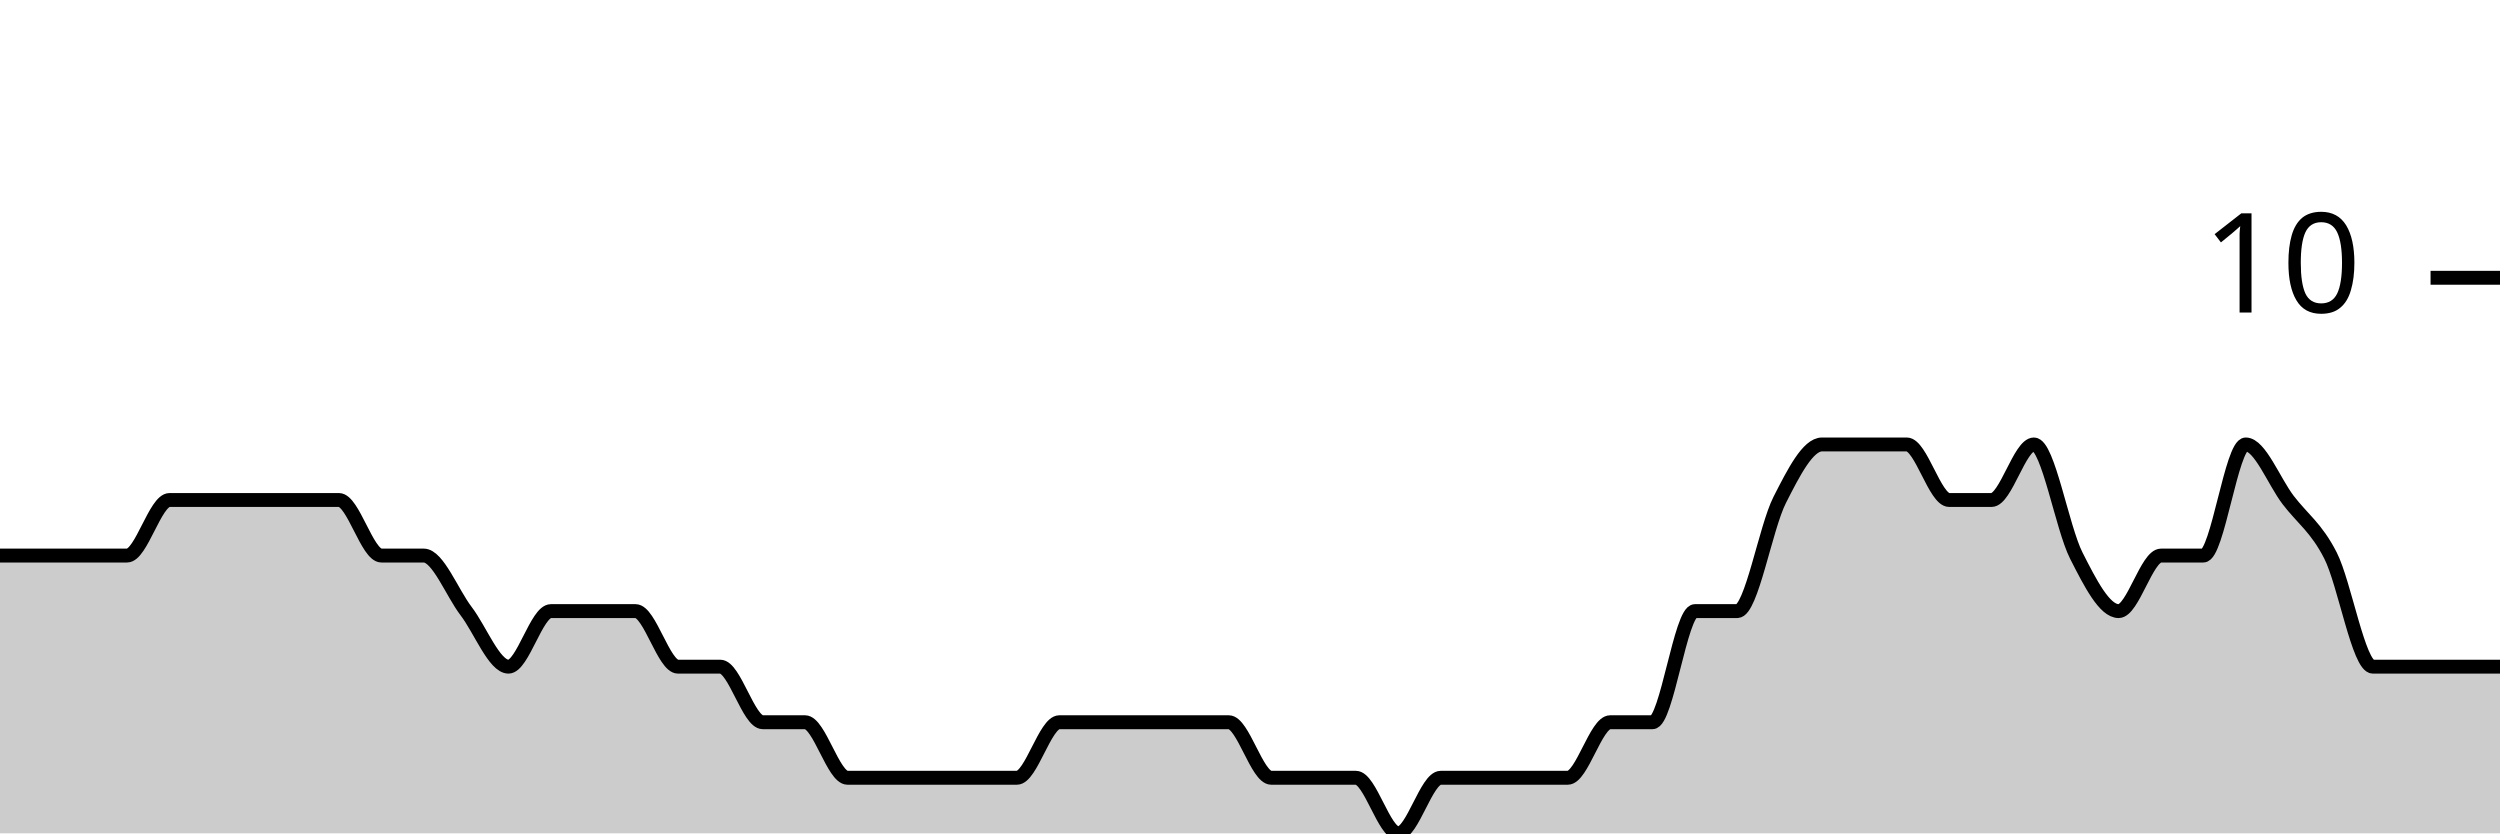
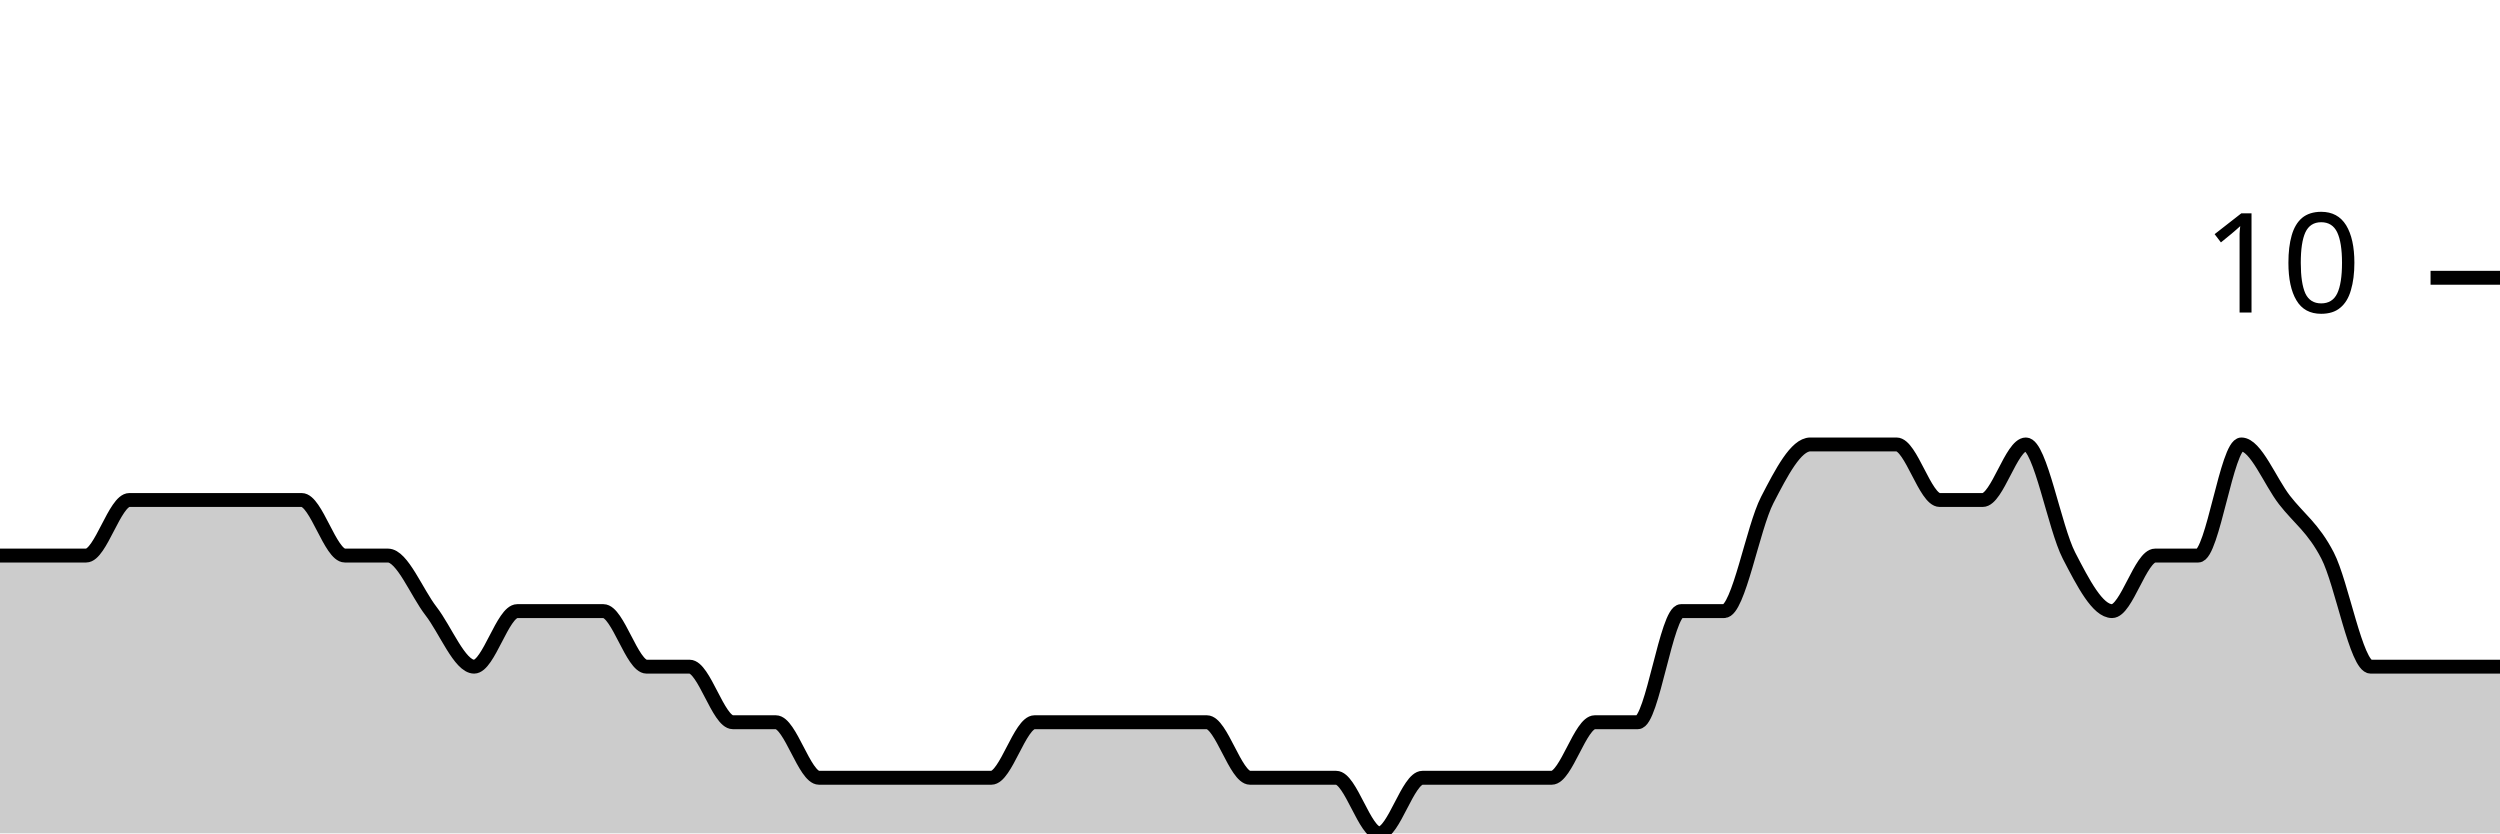
<svg xmlns="http://www.w3.org/2000/svg" viewBox="0 0 180 60">
  <g transform="translate(0,20)">
-     <path class="area" fill="rgba(0, 0, 0, 0.2)" d="M0,20C1.017,20,2.034,20,3.051,20C4.068,20,5.085,20,6.102,20C7.119,20,8.136,20,9.153,20C10.169,20,11.186,16,12.203,16C13.22,16,14.237,16,15.254,16C16.271,16,17.288,16,18.305,16C19.322,16,20.339,16,21.356,16C22.373,16,23.39,16,24.407,16C25.424,16,26.441,20,27.458,20C28.475,20,29.492,20,30.508,20C31.525,20,32.542,22.667,33.559,24C34.576,25.333,35.593,28,36.61,28C37.627,28,38.644,24,39.661,24C40.678,24,41.695,24,42.712,24C43.729,24,44.746,24,45.763,24C46.78,24,47.797,28,48.814,28C49.831,28,50.847,28,51.864,28C52.881,28,53.898,32,54.915,32C55.932,32,56.949,32,57.966,32C58.983,32,60,36,61.017,36C62.034,36,63.051,36,64.068,36C65.085,36,66.102,36,67.119,36C68.136,36,69.153,36,70.169,36C71.186,36,72.203,36,73.22,36C74.237,36,75.254,32,76.271,32C77.288,32,78.305,32,79.322,32C80.339,32,81.356,32,82.373,32C83.39,32,84.407,32,85.424,32C86.441,32,87.458,32,88.475,32C89.492,32,90.508,36,91.525,36C92.542,36,93.559,36,94.576,36C95.593,36,96.61,36,97.627,36C98.644,36,99.661,40,100.678,40C101.695,40,102.712,36,103.729,36C104.746,36,105.763,36,106.78,36C107.797,36,108.814,36,109.831,36C110.847,36,111.864,36,112.881,36C113.898,36,114.915,32,115.932,32C116.949,32,117.966,32,118.983,32C120,32,121.017,24,122.034,24C123.051,24,124.068,24,125.085,24C126.102,24,127.119,18,128.136,16C129.153,14,130.169,12,131.186,12C132.203,12,133.22,12,134.237,12C135.254,12,136.271,12,137.288,12C138.305,12,139.322,16,140.339,16C141.356,16,142.373,16,143.39,16C144.407,16,145.424,12,146.441,12C147.458,12,148.475,18,149.492,20C150.508,22,151.525,24,152.542,24C153.559,24,154.576,20,155.593,20C156.61,20,157.627,20,158.644,20C159.661,20,160.678,12,161.695,12C162.712,12,163.729,14.667,164.746,16C165.763,17.333,166.78,18,167.797,20C168.814,22,169.831,28,170.847,28C171.864,28,172.881,28,173.898,28C174.915,28,175.932,28,176.949,28C177.966,28,178.983,28,180,28L180,40C178.983,40,177.966,40,176.949,40C175.932,40,174.915,40,173.898,40C172.881,40,171.864,40,170.847,40C169.831,40,168.814,40,167.797,40C166.78,40,165.763,40,164.746,40C163.729,40,162.712,40,161.695,40C160.678,40,159.661,40,158.644,40C157.627,40,156.61,40,155.593,40C154.576,40,153.559,40,152.542,40C151.525,40,150.508,40,149.492,40C148.475,40,147.458,40,146.441,40C145.424,40,144.407,40,143.39,40C142.373,40,141.356,40,140.339,40C139.322,40,138.305,40,137.288,40C136.271,40,135.254,40,134.237,40C133.22,40,132.203,40,131.186,40C130.169,40,129.153,40,128.136,40C127.119,40,126.102,40,125.085,40C124.068,40,123.051,40,122.034,40C121.017,40,120,40,118.983,40C117.966,40,116.949,40,115.932,40C114.915,40,113.898,40,112.881,40C111.864,40,110.847,40,109.831,40C108.814,40,107.797,40,106.78,40C105.763,40,104.746,40,103.729,40C102.712,40,101.695,40,100.678,40C99.661,40,98.644,40,97.627,40C96.61,40,95.593,40,94.576,40C93.559,40,92.542,40,91.525,40C90.508,40,89.492,40,88.475,40C87.458,40,86.441,40,85.424,40C84.407,40,83.39,40,82.373,40C81.356,40,80.339,40,79.322,40C78.305,40,77.288,40,76.271,40C75.254,40,74.237,40,73.22,40C72.203,40,71.186,40,70.169,40C69.153,40,68.136,40,67.119,40C66.102,40,65.085,40,64.068,40C63.051,40,62.034,40,61.017,40C60,40,58.983,40,57.966,40C56.949,40,55.932,40,54.915,40C53.898,40,52.881,40,51.864,40C50.847,40,49.831,40,48.814,40C47.797,40,46.78,40,45.763,40C44.746,40,43.729,40,42.712,40C41.695,40,40.678,40,39.661,40C38.644,40,37.627,40,36.61,40C35.593,40,34.576,40,33.559,40C32.542,40,31.525,40,30.508,40C29.492,40,28.475,40,27.458,40C26.441,40,25.424,40,24.407,40C23.39,40,22.373,40,21.356,40C20.339,40,19.322,40,18.305,40C17.288,40,16.271,40,15.254,40C14.237,40,13.22,40,12.203,40C11.186,40,10.169,40,9.153,40C8.136,40,7.119,40,6.102,40C5.085,40,4.068,40,3.051,40C2.034,40,1.017,40,0,40Z" />
-     <path class="line" stroke="black" fill="none" d="M0,20C1.017,20,2.034,20,3.051,20C4.068,20,5.085,20,6.102,20C7.119,20,8.136,20,9.153,20C10.169,20,11.186,16,12.203,16C13.22,16,14.237,16,15.254,16C16.271,16,17.288,16,18.305,16C19.322,16,20.339,16,21.356,16C22.373,16,23.39,16,24.407,16C25.424,16,26.441,20,27.458,20C28.475,20,29.492,20,30.508,20C31.525,20,32.542,22.667,33.559,24C34.576,25.333,35.593,28,36.61,28C37.627,28,38.644,24,39.661,24C40.678,24,41.695,24,42.712,24C43.729,24,44.746,24,45.763,24C46.78,24,47.797,28,48.814,28C49.831,28,50.847,28,51.864,28C52.881,28,53.898,32,54.915,32C55.932,32,56.949,32,57.966,32C58.983,32,60,36,61.017,36C62.034,36,63.051,36,64.068,36C65.085,36,66.102,36,67.119,36C68.136,36,69.153,36,70.169,36C71.186,36,72.203,36,73.22,36C74.237,36,75.254,32,76.271,32C77.288,32,78.305,32,79.322,32C80.339,32,81.356,32,82.373,32C83.39,32,84.407,32,85.424,32C86.441,32,87.458,32,88.475,32C89.492,32,90.508,36,91.525,36C92.542,36,93.559,36,94.576,36C95.593,36,96.61,36,97.627,36C98.644,36,99.661,40,100.678,40C101.695,40,102.712,36,103.729,36C104.746,36,105.763,36,106.78,36C107.797,36,108.814,36,109.831,36C110.847,36,111.864,36,112.881,36C113.898,36,114.915,32,115.932,32C116.949,32,117.966,32,118.983,32C120,32,121.017,24,122.034,24C123.051,24,124.068,24,125.085,24C126.102,24,127.119,18,128.136,16C129.153,14,130.169,12,131.186,12C132.203,12,133.22,12,134.237,12C135.254,12,136.271,12,137.288,12C138.305,12,139.322,16,140.339,16C141.356,16,142.373,16,143.39,16C144.407,16,145.424,12,146.441,12C147.458,12,148.475,18,149.492,20C150.508,22,151.525,24,152.542,24C153.559,24,154.576,20,155.593,20C156.61,20,157.627,20,158.644,20C159.661,20,160.678,12,161.695,12C162.712,12,163.729,14.667,164.746,16C165.763,17.333,166.78,18,167.797,20C168.814,22,169.831,28,170.847,28C171.864,28,172.881,28,173.898,28C174.915,28,175.932,28,176.949,28C177.966,28,178.983,28,180,28" />
+     <path class="area" fill="rgba(0, 0, 0, 0.2)" d="M0,20C1.034,20,2.069,20,3.103,20C4.138,20,5.172,20,6.207,20C7.241,20,8.276,16,9.31,16C10.345,16,11.379,16,12.414,16C13.448,16,14.483,16,15.517,16C16.552,16,17.586,16,18.621,16C19.655,16,20.69,16,21.724,16C22.759,16,23.793,20,24.828,20C25.862,20,26.897,20,27.931,20C28.966,20,30,22.667,31.034,24C32.069,25.333,33.103,28,34.138,28C35.172,28,36.207,24,37.241,24C38.276,24,39.31,24,40.345,24C41.379,24,42.414,24,43.448,24C44.483,24,45.517,28,46.552,28C47.586,28,48.621,28,49.655,28C50.69,28,51.724,32,52.759,32C53.793,32,54.828,32,55.862,32C56.897,32,57.931,36,58.966,36C60,36,61.034,36,62.069,36C63.103,36,64.138,36,65.172,36C66.207,36,67.241,36,68.276,36C69.31,36,70.345,36,71.379,36C72.414,36,73.448,32,74.483,32C75.517,32,76.552,32,77.586,32C78.621,32,79.655,32,80.69,32C81.724,32,82.759,32,83.793,32C84.828,32,85.862,32,86.897,32C87.931,32,88.966,36,90,36C91.034,36,92.069,36,93.103,36C94.138,36,95.172,36,96.207,36C97.241,36,98.276,40,99.31,40C100.345,40,101.379,36,102.414,36C103.448,36,104.483,36,105.517,36C106.552,36,107.586,36,108.621,36C109.655,36,110.69,36,111.724,36C112.759,36,113.793,32,114.828,32C115.862,32,116.897,32,117.931,32C118.966,32,120,24,121.034,24C122.069,24,123.103,24,124.138,24C125.172,24,126.207,18,127.241,16C128.276,14,129.31,12,130.345,12C131.379,12,132.414,12,133.448,12C134.483,12,135.517,12,136.552,12C137.586,12,138.621,16,139.655,16C140.69,16,141.724,16,142.759,16C143.793,16,144.828,12,145.862,12C146.897,12,147.931,18,148.966,20C150,22,151.034,24,152.069,24C153.103,24,154.138,20,155.172,20C156.207,20,157.241,20,158.276,20C159.31,20,160.345,12,161.379,12C162.414,12,163.448,14.667,164.483,16C165.517,17.333,166.552,18,167.586,20C168.621,22,169.655,28,170.69,28C171.724,28,172.759,28,173.793,28C174.828,28,175.862,28,176.897,28C177.931,28,178.966,28,180,28L180,40C178.966,40,177.931,40,176.897,40C175.862,40,174.828,40,173.793,40C172.759,40,171.724,40,170.69,40C169.655,40,168.621,40,167.586,40C166.552,40,165.517,40,164.483,40C163.448,40,162.414,40,161.379,40C160.345,40,159.31,40,158.276,40C157.241,40,156.207,40,155.172,40C154.138,40,153.103,40,152.069,40C151.034,40,150,40,148.966,40C147.931,40,146.897,40,145.862,40C144.828,40,143.793,40,142.759,40C141.724,40,140.69,40,139.655,40C138.621,40,137.586,40,136.552,40C135.517,40,134.483,40,133.448,40C132.414,40,131.379,40,130.345,40C129.31,40,128.276,40,127.241,40C126.207,40,125.172,40,124.138,40C123.103,40,122.069,40,121.034,40C120,40,118.966,40,117.931,40C116.897,40,115.862,40,114.828,40C113.793,40,112.759,40,111.724,40C110.69,40,109.655,40,108.621,40C107.586,40,106.552,40,105.517,40C104.483,40,103.448,40,102.414,40C101.379,40,100.345,40,99.31,40C98.276,40,97.241,40,96.207,40C95.172,40,94.138,40,93.103,40C92.069,40,91.034,40,90,40C88.966,40,87.931,40,86.897,40C85.862,40,84.828,40,83.793,40C82.759,40,81.724,40,80.69,40C79.655,40,78.621,40,77.586,40C76.552,40,75.517,40,74.483,40C73.448,40,72.414,40,71.379,40C70.345,40,69.31,40,68.276,40C67.241,40,66.207,40,65.172,40C64.138,40,63.103,40,62.069,40C61.034,40,60,40,58.966,40C57.931,40,56.897,40,55.862,40C54.828,40,53.793,40,52.759,40C51.724,40,50.69,40,49.655,40C48.621,40,47.586,40,46.552,40C45.517,40,44.483,40,43.448,40C42.414,40,41.379,40,40.345,40C39.31,40,38.276,40,37.241,40C36.207,40,35.172,40,34.138,40C33.103,40,32.069,40,31.034,40C30,40,28.966,40,27.931,40C26.897,40,25.862,40,24.828,40C23.793,40,22.759,40,21.724,40C20.69,40,19.655,40,18.621,40C17.586,40,16.552,40,15.517,40C14.483,40,13.448,40,12.414,40C11.379,40,10.345,40,9.31,40C8.276,40,7.241,40,6.207,40C5.172,40,4.138,40,3.103,40C2.069,40,1.034,40,0,40Z" />
+     <path class="line" stroke="black" fill="none" d="M0,20C1.034,20,2.069,20,3.103,20C4.138,20,5.172,20,6.207,20C7.241,20,8.276,16,9.31,16C10.345,16,11.379,16,12.414,16C13.448,16,14.483,16,15.517,16C16.552,16,17.586,16,18.621,16C19.655,16,20.69,16,21.724,16C22.759,16,23.793,20,24.828,20C25.862,20,26.897,20,27.931,20C28.966,20,30,22.667,31.034,24C32.069,25.333,33.103,28,34.138,28C35.172,28,36.207,24,37.241,24C38.276,24,39.31,24,40.345,24C41.379,24,42.414,24,43.448,24C44.483,24,45.517,28,46.552,28C47.586,28,48.621,28,49.655,28C50.69,28,51.724,32,52.759,32C53.793,32,54.828,32,55.862,32C56.897,32,57.931,36,58.966,36C60,36,61.034,36,62.069,36C63.103,36,64.138,36,65.172,36C66.207,36,67.241,36,68.276,36C69.31,36,70.345,36,71.379,36C72.414,36,73.448,32,74.483,32C75.517,32,76.552,32,77.586,32C78.621,32,79.655,32,80.69,32C81.724,32,82.759,32,83.793,32C84.828,32,85.862,32,86.897,32C87.931,32,88.966,36,90,36C91.034,36,92.069,36,93.103,36C94.138,36,95.172,36,96.207,36C97.241,36,98.276,40,99.31,40C100.345,40,101.379,36,102.414,36C103.448,36,104.483,36,105.517,36C106.552,36,107.586,36,108.621,36C109.655,36,110.69,36,111.724,36C112.759,36,113.793,32,114.828,32C115.862,32,116.897,32,117.931,32C118.966,32,120,24,121.034,24C122.069,24,123.103,24,124.138,24C125.172,24,126.207,18,127.241,16C128.276,14,129.31,12,130.345,12C131.379,12,132.414,12,133.448,12C134.483,12,135.517,12,136.552,12C137.586,12,138.621,16,139.655,16C140.69,16,141.724,16,142.759,16C143.793,16,144.828,12,145.862,12C146.897,12,147.931,18,148.966,20C150,22,151.034,24,152.069,24C153.103,24,154.138,20,155.172,20C156.207,20,157.241,20,158.276,20C159.31,20,160.345,12,161.379,12C162.414,12,163.448,14.667,164.483,16C165.517,17.333,166.552,18,167.586,20C168.621,22,169.655,28,170.69,28C171.724,28,172.759,28,173.793,28C174.828,28,175.862,28,176.897,28C177.931,28,178.966,28,180,28" />
    <path class="axis-ceiling" stroke-width="1" stroke="black" fill="none" d="M175,0L180,0" />
    <text class="axis-ceiling-label" font-family="sans-serif" text-anchor="end" font-size="10px" x="170" y="2.5">10</text>
  </g>
</svg>
